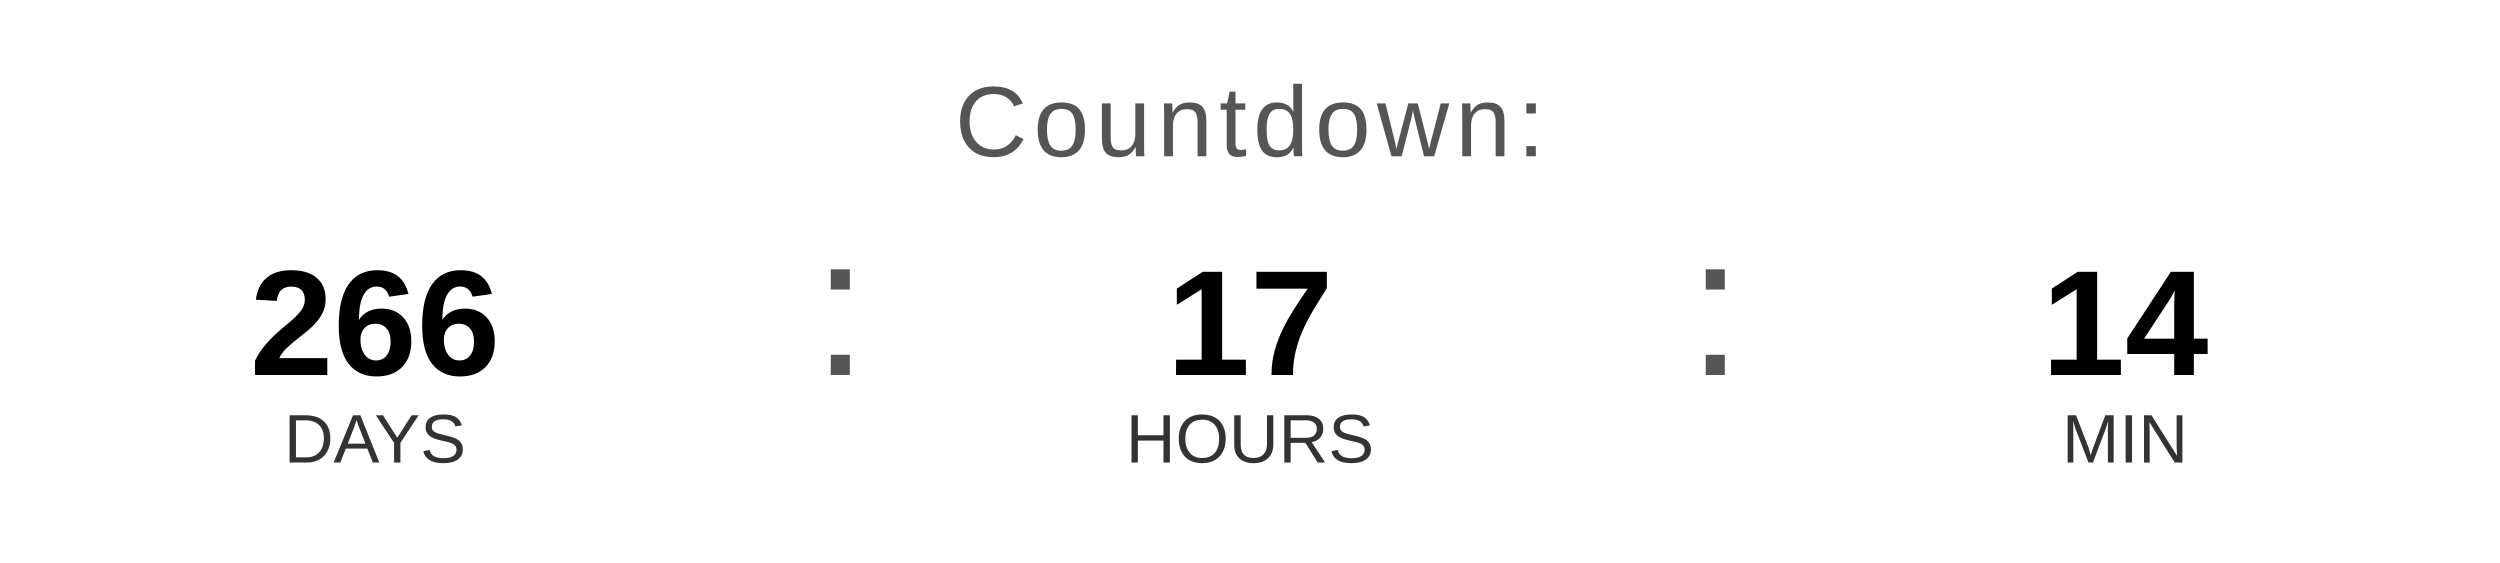
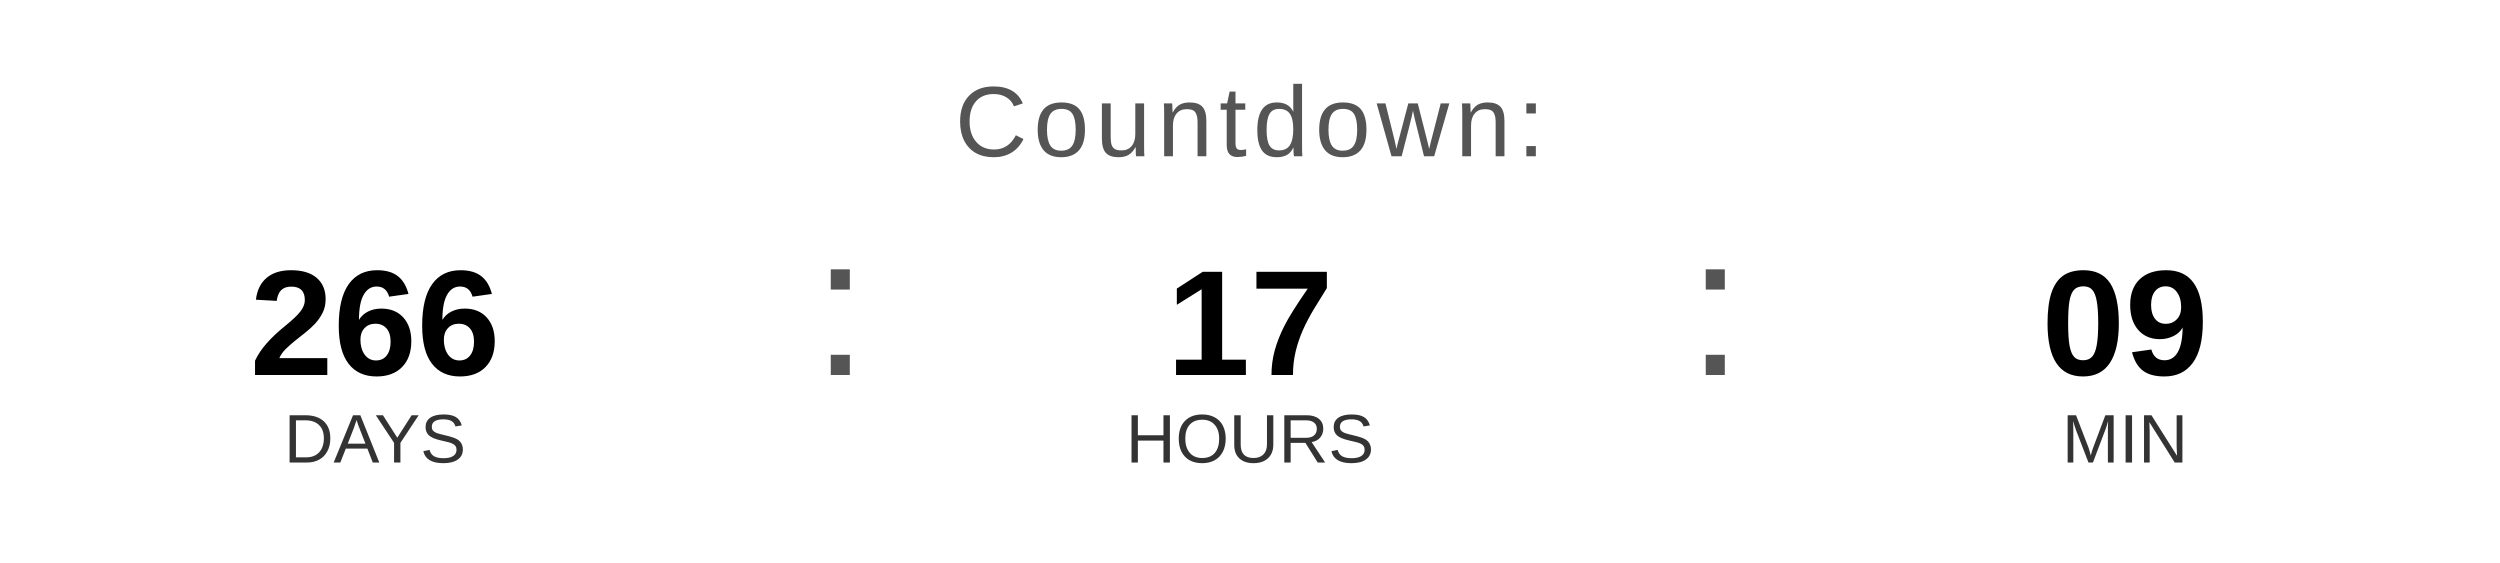
<svg xmlns="http://www.w3.org/2000/svg" width="400" height="90" viewBox="0 0 400 90">
  <text x="200" y="25" font-family="Arial, Helvetica, sans-serif" font-size="16" fill="#555555" text-anchor="middle" letter-spacing="1">
    Countdown:
  </text>
  <text x="60" y="60" font-family="Arial, Helvetica, sans-serif" font-size="24" font-weight="bold" fill="#000000" text-anchor="middle">266</text>
  <text x="60" y="74" font-family="Arial, Helvetica, sans-serif" font-size="11" fill="#333333" text-anchor="middle">DAYS</text>
  <text x="130" y="60" font-family="Arial, sans-serif" font-size="32" fill="#555555">:</text>
  <text x="200" y="60" font-family="Arial, Helvetica, sans-serif" font-size="24" font-weight="bold" fill="#000000" text-anchor="middle">17</text>
  <text x="200" y="74" font-family="Arial, Helvetica, sans-serif" font-size="11" fill="#333333" text-anchor="middle">HOURS</text>
  <text x="270" y="60" font-family="Arial, sans-serif" font-size="32" fill="#555555">:</text>
-   <text x="340" y="60" font-family="Arial, Helvetica, sans-serif" font-size="24" font-weight="bold" fill="#000000" text-anchor="middle">14</text>
+   <text x="340" y="60" font-family="Arial, Helvetica, sans-serif" font-size="24" font-weight="bold" fill="#000000" text-anchor="middle">09</text>
  <text x="340" y="74" font-family="Arial, Helvetica, sans-serif" font-size="11" fill="#333333" text-anchor="middle">MIN</text>
</svg>
